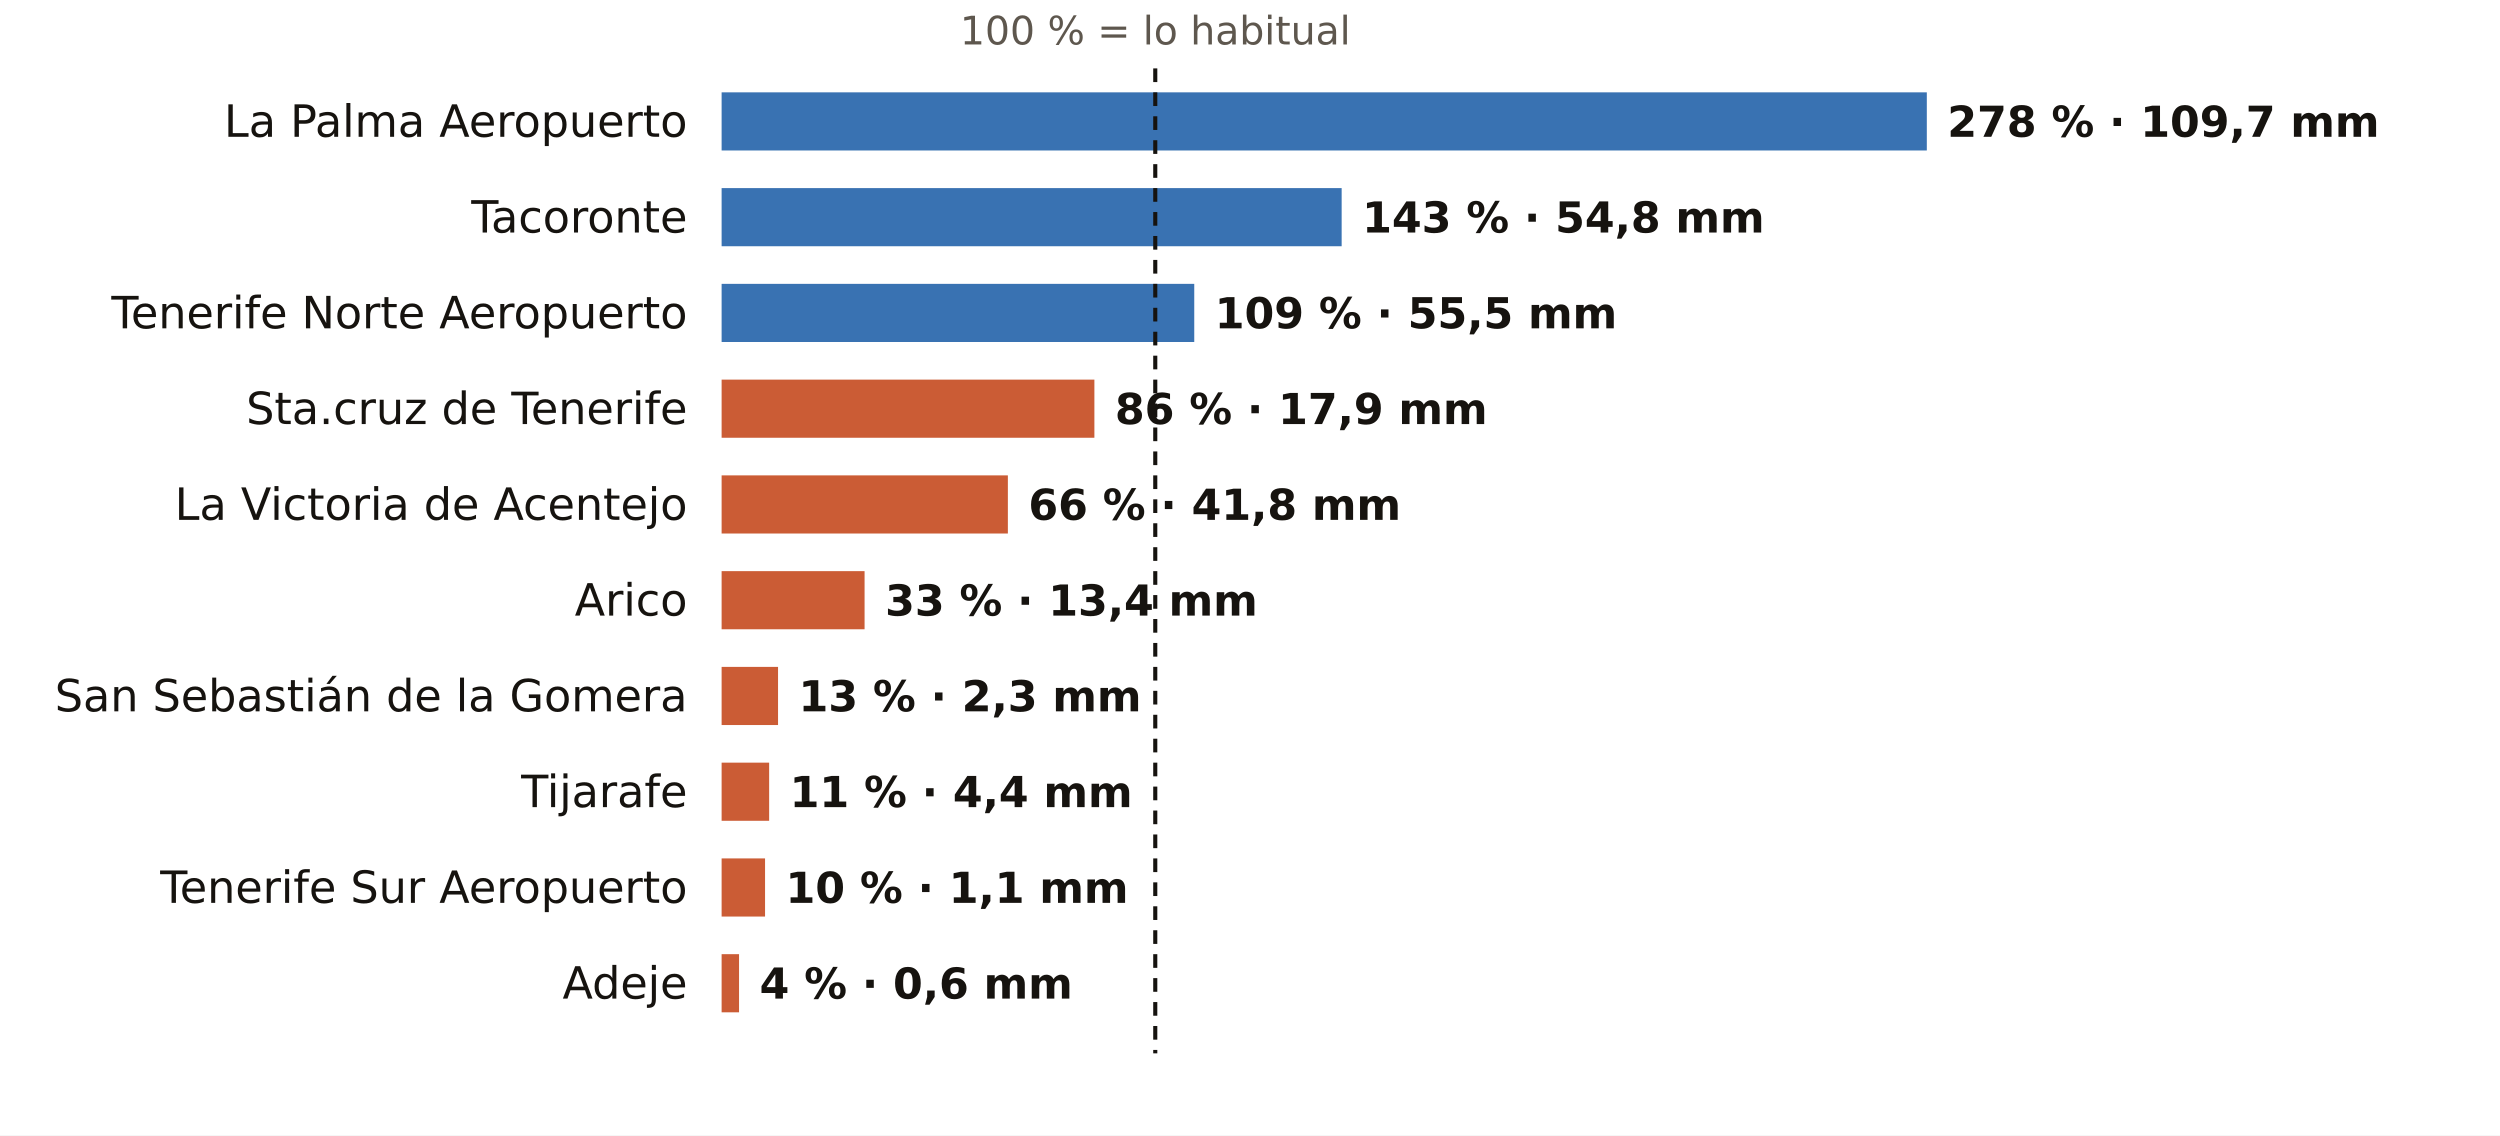
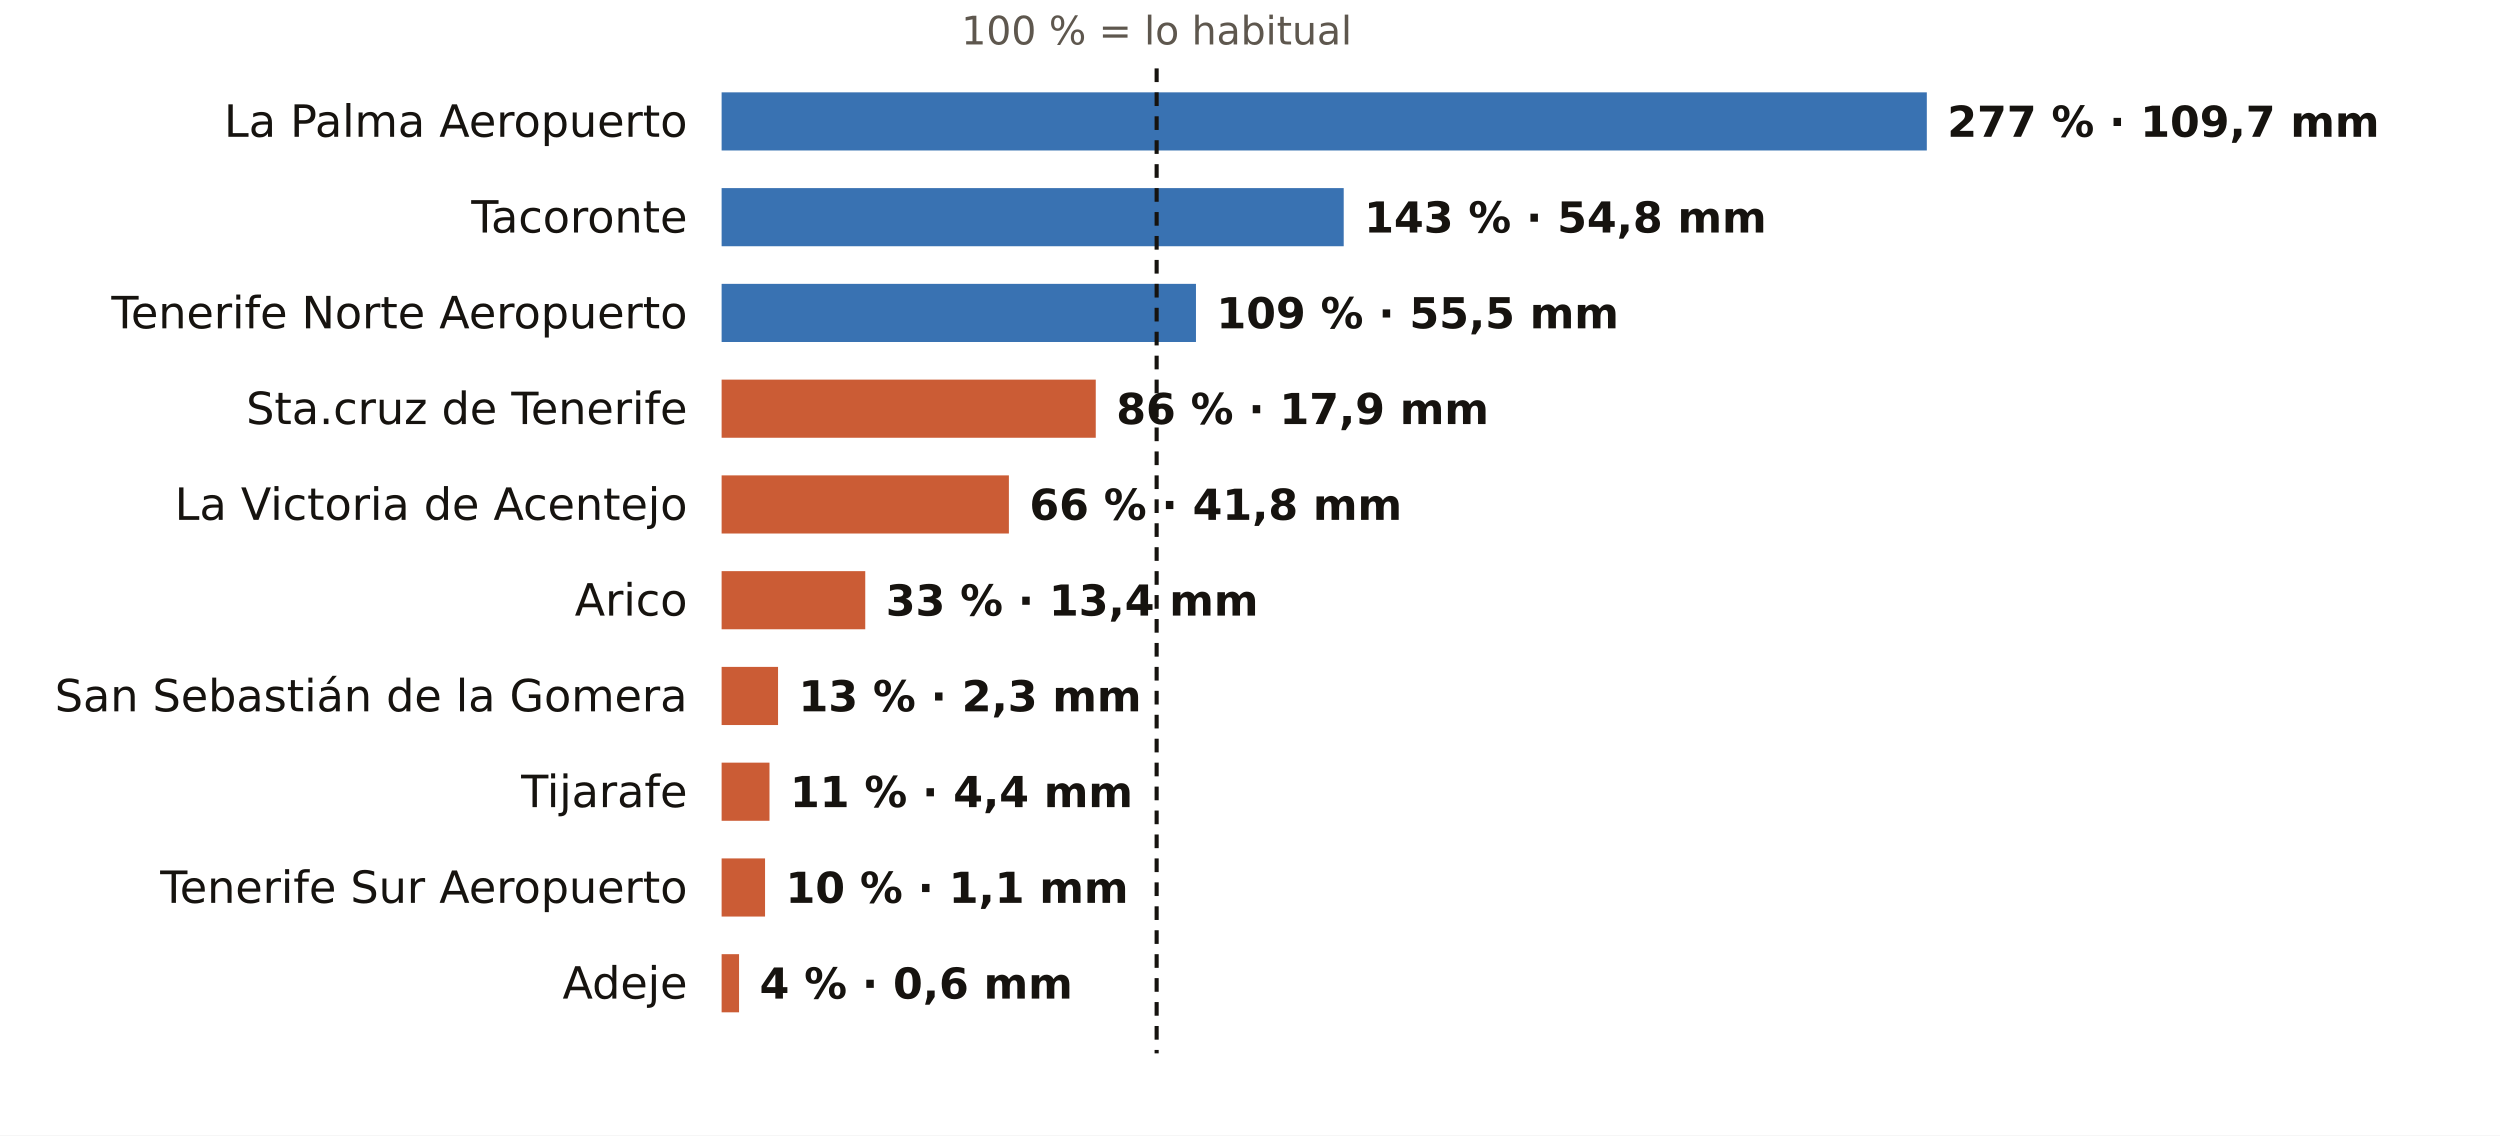
<svg xmlns="http://www.w3.org/2000/svg" viewBox="0 0 731 332" width="731" height="332" role="img" aria-label="El otoño en los pluviómetros de AEMET de Santa Cruz de Tenerife: % de lo habitual">
  <rect width="731" height="332" fill="#FFFFFF" />
-   <text x="337.8" y="13.0" font-size="11.5" fill="#5E574E" text-anchor="middle" font-weight="400" font-family="Public Sans, DejaVu Sans, Arial, sans-serif">100 % = lo habitual</text>
+   <text x="338.2" y="13.0" font-size="11.5" fill="#5E574E" text-anchor="middle" font-weight="400" font-family="Public Sans, DejaVu Sans, Arial, sans-serif">100 % = lo habitual</text>
  <text x="201.0" y="40.0" font-size="13" fill="#16130F" text-anchor="end" font-weight="500" font-family="Public Sans, DejaVu Sans, Arial, sans-serif">La Palma Aeropuerto</text>
  <rect x="211" y="27" width="352.4" height="17" fill="#1F5FA8" opacity="0.88" />
-   <text x="569.4" y="40.0" font-size="12.5" fill="#16130F" text-anchor="start" font-weight="600" font-family="Public Sans, DejaVu Sans, Arial, sans-serif">278 % · 109,7 mm</text>
+   <text x="569.4" y="40.0" font-size="12.5" fill="#16130F" text-anchor="start" font-weight="600" font-family="Public Sans, DejaVu Sans, Arial, sans-serif">277 % · 109,7 mm</text>
  <text x="201.0" y="68.0" font-size="13" fill="#16130F" text-anchor="end" font-weight="500" font-family="Public Sans, DejaVu Sans, Arial, sans-serif">Tacoronte</text>
-   <rect x="211" y="55" width="181.3" height="17" fill="#1F5FA8" opacity="0.88" />
-   <text x="398.3" y="68.0" font-size="12.5" fill="#16130F" text-anchor="start" font-weight="600" font-family="Public Sans, DejaVu Sans, Arial, sans-serif">143 % · 54,8 mm</text>
+   <rect x="211" y="55" width="181.9" height="17" fill="#1F5FA8" opacity="0.88" />
+   <text x="398.9" y="68.0" font-size="12.5" fill="#16130F" text-anchor="start" font-weight="600" font-family="Public Sans, DejaVu Sans, Arial, sans-serif">143 % · 54,8 mm</text>
  <text x="201.0" y="96.0" font-size="13" fill="#16130F" text-anchor="end" font-weight="500" font-family="Public Sans, DejaVu Sans, Arial, sans-serif">Tenerife Norte Aeropuerto</text>
-   <rect x="211" y="83" width="138.2" height="17" fill="#1F5FA8" opacity="0.88" />
-   <text x="355.2" y="96.0" font-size="12.5" fill="#16130F" text-anchor="start" font-weight="600" font-family="Public Sans, DejaVu Sans, Arial, sans-serif">109 % · 55,5 mm</text>
+   <rect x="211" y="83" width="138.7" height="17" fill="#1F5FA8" opacity="0.88" />
+   <text x="355.7" y="96.0" font-size="12.5" fill="#16130F" text-anchor="start" font-weight="600" font-family="Public Sans, DejaVu Sans, Arial, sans-serif">109 % · 55,5 mm</text>
  <text x="201.0" y="124.0" font-size="13" fill="#16130F" text-anchor="end" font-weight="500" font-family="Public Sans, DejaVu Sans, Arial, sans-serif">Sta.cruz de Tenerife</text>
-   <rect x="211" y="111" width="109.0" height="17" fill="#C4461A" opacity="0.88" />
-   <text x="326.0" y="124.0" font-size="12.5" fill="#16130F" text-anchor="start" font-weight="600" font-family="Public Sans, DejaVu Sans, Arial, sans-serif">86 % · 17,9 mm</text>
+   <rect x="211" y="111" width="109.4" height="17" fill="#C4461A" opacity="0.88" />
+   <text x="326.4" y="124.0" font-size="12.5" fill="#16130F" text-anchor="start" font-weight="600" font-family="Public Sans, DejaVu Sans, Arial, sans-serif">86 % · 17,9 mm</text>
  <text x="201.0" y="152.0" font-size="13" fill="#16130F" text-anchor="end" font-weight="500" font-family="Public Sans, DejaVu Sans, Arial, sans-serif">La Victoria de Acentejo</text>
-   <rect x="211" y="139" width="83.7" height="17" fill="#C4461A" opacity="0.88" />
-   <text x="300.7" y="152.0" font-size="12.5" fill="#16130F" text-anchor="start" font-weight="600" font-family="Public Sans, DejaVu Sans, Arial, sans-serif">66 % · 41,8 mm</text>
+   <rect x="211" y="139" width="84.0" height="17" fill="#C4461A" opacity="0.88" />
+   <text x="301.0" y="152.0" font-size="12.5" fill="#16130F" text-anchor="start" font-weight="600" font-family="Public Sans, DejaVu Sans, Arial, sans-serif">66 % · 41,8 mm</text>
  <text x="201.0" y="180.0" font-size="13" fill="#16130F" text-anchor="end" font-weight="500" font-family="Public Sans, DejaVu Sans, Arial, sans-serif">Arico</text>
-   <rect x="211" y="167" width="41.8" height="17" fill="#C4461A" opacity="0.88" />
-   <text x="258.8" y="180.0" font-size="12.5" fill="#16130F" text-anchor="start" font-weight="600" font-family="Public Sans, DejaVu Sans, Arial, sans-serif">33 % · 13,4 mm</text>
+   <rect x="211" y="167" width="42.0" height="17" fill="#C4461A" opacity="0.88" />
+   <text x="259.0" y="180.0" font-size="12.5" fill="#16130F" text-anchor="start" font-weight="600" font-family="Public Sans, DejaVu Sans, Arial, sans-serif">33 % · 13,4 mm</text>
  <text x="201.0" y="208.0" font-size="13" fill="#16130F" text-anchor="end" font-weight="500" font-family="Public Sans, DejaVu Sans, Arial, sans-serif">San Sebastián de la Gomera</text>
  <rect x="211" y="195" width="16.5" height="17" fill="#C4461A" opacity="0.88" />
  <text x="233.5" y="208.0" font-size="12.5" fill="#16130F" text-anchor="start" font-weight="600" font-family="Public Sans, DejaVu Sans, Arial, sans-serif">13 % · 2,3 mm</text>
  <text x="201.0" y="236.0" font-size="13" fill="#16130F" text-anchor="end" font-weight="500" font-family="Public Sans, DejaVu Sans, Arial, sans-serif">Tijarafe</text>
-   <rect x="211" y="223" width="13.9" height="17" fill="#C4461A" opacity="0.88" />
-   <text x="230.9" y="236.0" font-size="12.5" fill="#16130F" text-anchor="start" font-weight="600" font-family="Public Sans, DejaVu Sans, Arial, sans-serif">11 % · 4,4 mm</text>
+   <rect x="211" y="223" width="14.0" height="17" fill="#C4461A" opacity="0.88" />
+   <text x="231.0" y="236.0" font-size="12.5" fill="#16130F" text-anchor="start" font-weight="600" font-family="Public Sans, DejaVu Sans, Arial, sans-serif">11 % · 4,4 mm</text>
  <text x="201.0" y="264.0" font-size="13" fill="#16130F" text-anchor="end" font-weight="500" font-family="Public Sans, DejaVu Sans, Arial, sans-serif">Tenerife Sur Aeropuerto</text>
  <rect x="211" y="251" width="12.7" height="17" fill="#C4461A" opacity="0.88" />
  <text x="229.7" y="264.0" font-size="12.5" fill="#16130F" text-anchor="start" font-weight="600" font-family="Public Sans, DejaVu Sans, Arial, sans-serif">10 % · 1,1 mm</text>
  <text x="201.0" y="292.0" font-size="13" fill="#16130F" text-anchor="end" font-weight="500" font-family="Public Sans, DejaVu Sans, Arial, sans-serif">Adeje</text>
  <rect x="211" y="279" width="5.1" height="17" fill="#C4461A" opacity="0.88" />
  <text x="222.1" y="292.0" font-size="12.5" fill="#16130F" text-anchor="start" font-weight="600" font-family="Public Sans, DejaVu Sans, Arial, sans-serif">4 % · 0,6 mm</text>
-   <line x1="337.8" x2="337.8" y1="20" y2="308" stroke="#16130F" stroke-width="1.2" stroke-dasharray="4 3" />
+   <line x1="338.2" x2="338.2" y1="20" y2="308" stroke="#16130F" stroke-width="1.2" stroke-dasharray="4 3" />
</svg>
